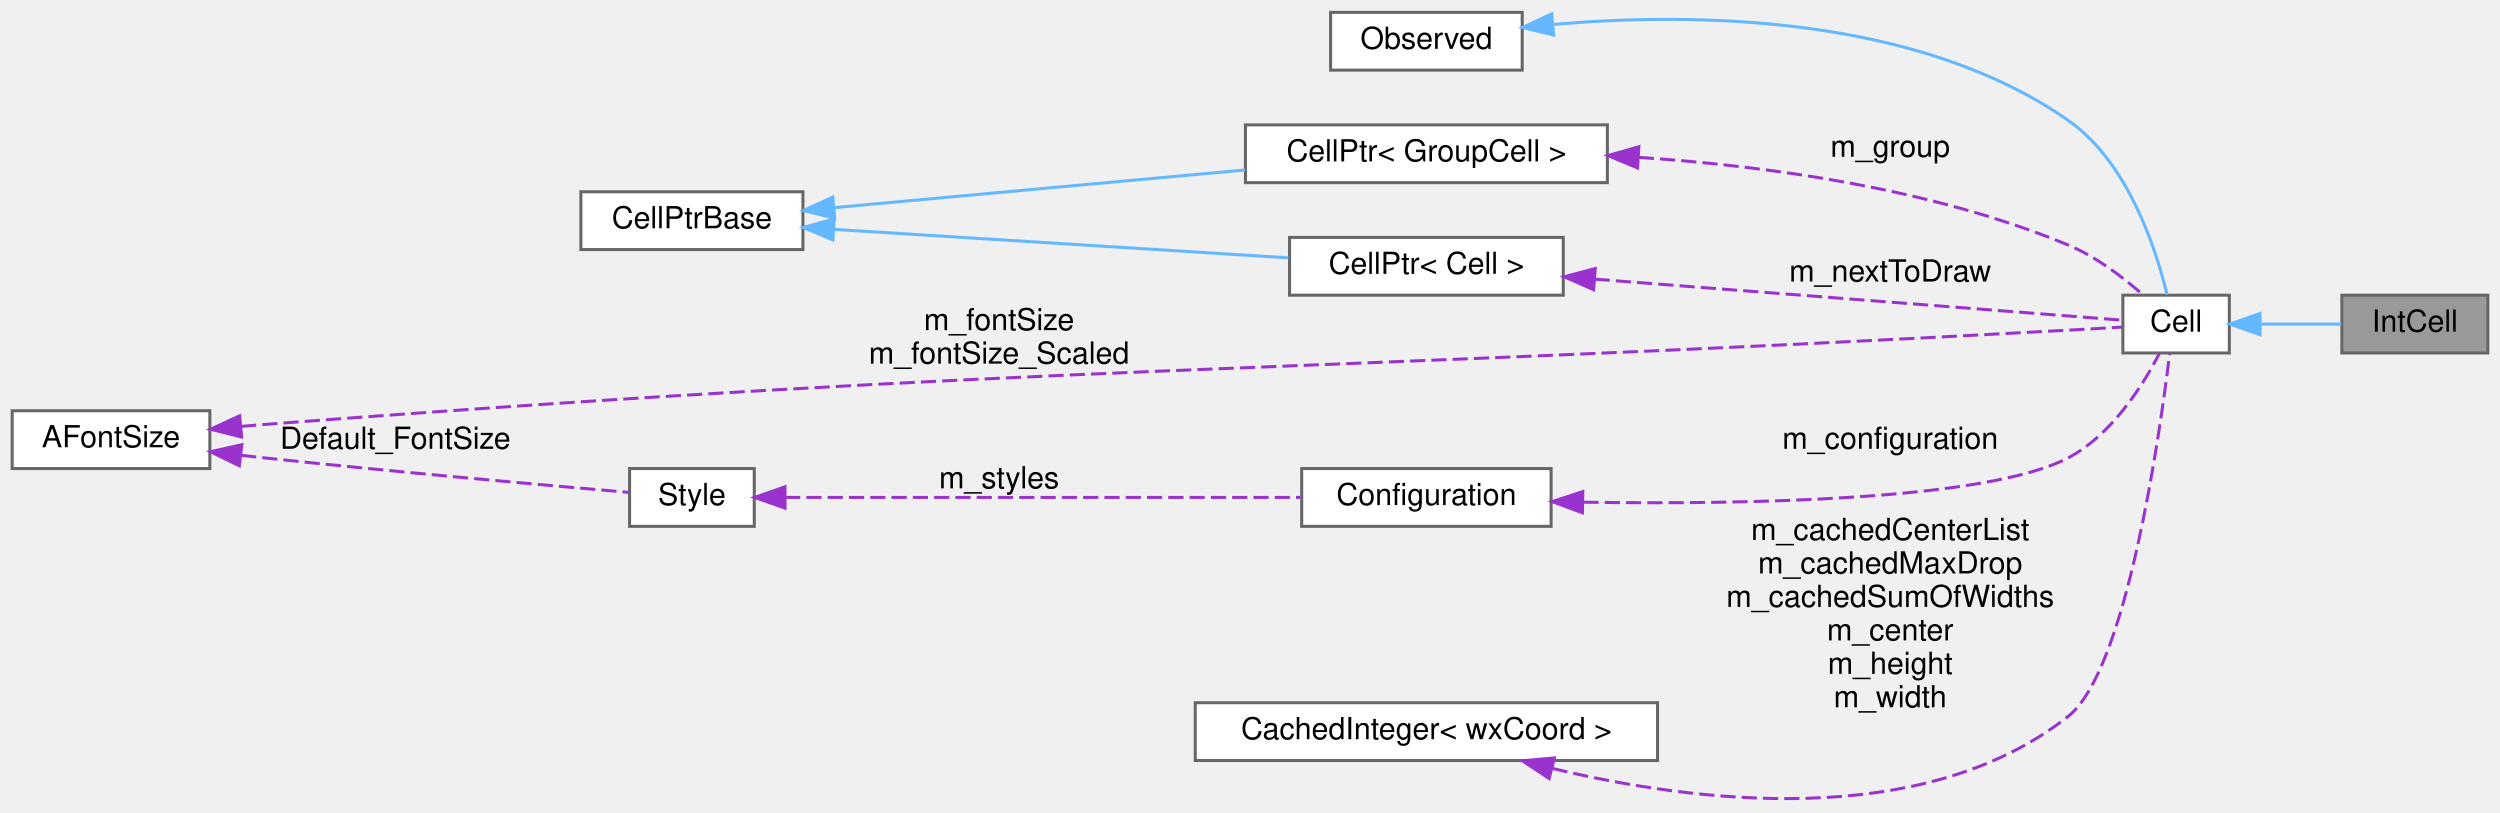
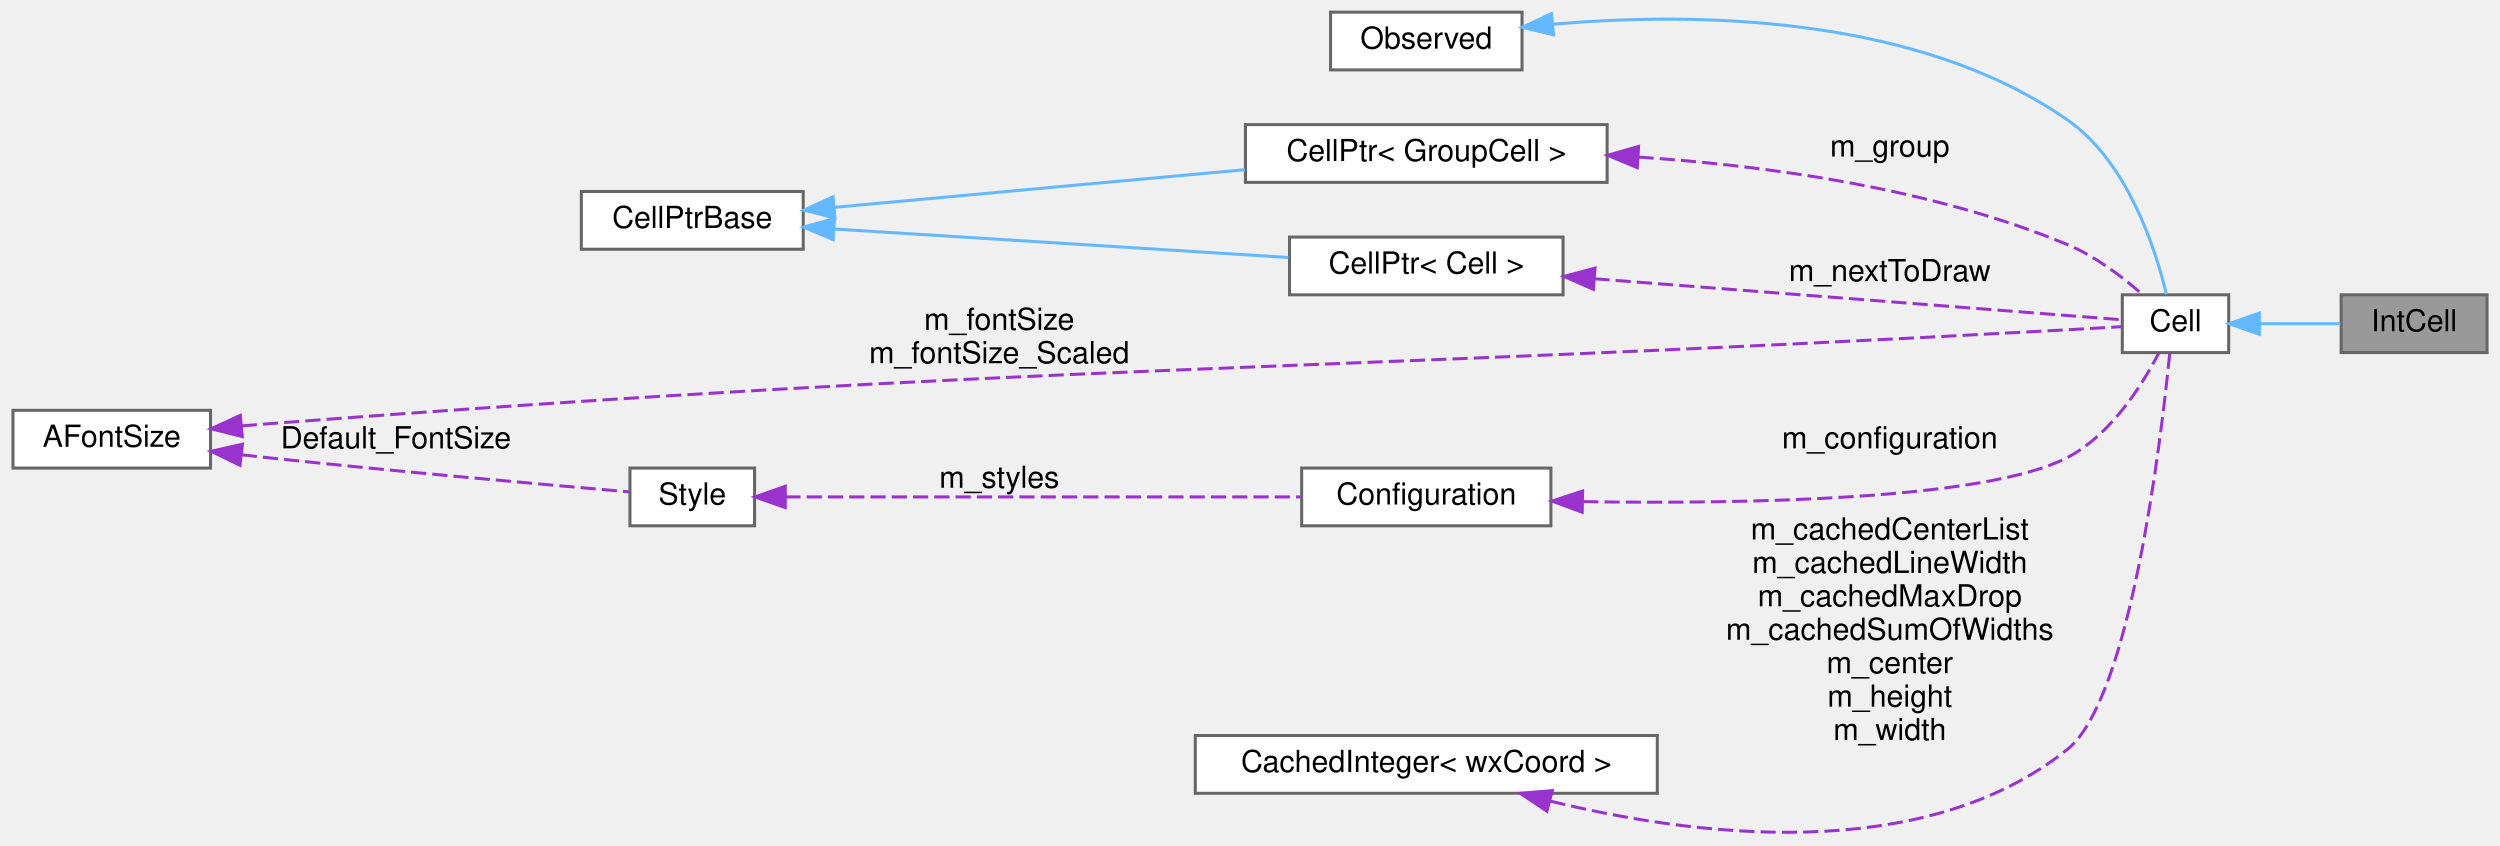
- <svg xmlns="http://www.w3.org/2000/svg" xmlns:xlink="http://www.w3.org/1999/xlink" width="822pt" height="267pt" viewBox="0.00 0.00 822.00 266.88">
-   <g id="graph0" class="graph" transform="scale(1 1) rotate(0) translate(4 262.88)">
+ <svg xmlns="http://www.w3.org/2000/svg" xmlns:xlink="http://www.w3.org/1999/xlink" width="822pt" height="278pt" viewBox="0.00 0.00 822.00 278.18">
+   <g id="graph0" class="graph" transform="scale(1 1) rotate(0) translate(4 274.18)">
    <g id="node1" class="node">
      <g id="a_node1">
        <a xlink:title="This class represents an integral.">
-           <polygon fill="#999999" stroke="#666666" points="814,-165.88 766,-165.88 766,-146.88 814,-146.88 814,-165.88" />
-           <text text-anchor="middle" x="790" y="-153.88" font-family="Helvetica,sans-Serif" font-size="10.00">IntCell</text>
+           <polygon fill="#999999" stroke="#666666" points="814,-177.18 766,-177.18 766,-158.18 814,-158.18 814,-177.18" />
+           <text text-anchor="middle" x="790" y="-165.18" font-family="Helvetica,sans-Serif" font-size="10.00">IntCell</text>
        </a>
      </g>
    </g>
    <g id="node2" class="node">
      <g id="a_node2">
        <a xlink:href="classCell.html" target="_top" xlink:title="The base class all cell types the worksheet can consist of are derived from.">
-           <polygon fill="white" stroke="#666666" points="729,-165.88 694,-165.88 694,-146.88 729,-146.88 729,-165.88" />
-           <text text-anchor="middle" x="711.5" y="-153.88" font-family="Helvetica,sans-Serif" font-size="10.00">Cell</text>
+           <polygon fill="white" stroke="#666666" points="729,-177.18 694,-177.18 694,-158.18 729,-158.18 729,-177.18" />
+           <text text-anchor="middle" x="711.5" y="-165.18" font-family="Helvetica,sans-Serif" font-size="10.00">Cell</text>
        </a>
      </g>
    </g>
    <g id="edge1" class="edge">
-       <path fill="none" stroke="#63b8ff" d="M739.11,-156.38C747.79,-156.38 757.35,-156.38 765.76,-156.38" />
-       <polygon fill="#63b8ff" stroke="#63b8ff" points="739.1,-152.88 729.1,-156.38 739.1,-159.88 739.1,-152.88" />
+       <path fill="none" stroke="#63b8ff" d="M739.11,-167.68C747.79,-167.68 757.35,-167.68 765.76,-167.68" />
+       <polygon fill="#63b8ff" stroke="#63b8ff" points="739.1,-164.18 729.1,-167.68 739.1,-171.18 739.1,-164.18" />
    </g>
    <g id="node3" class="node">
      <g id="a_node3">
        <a xlink:href="classObserved.html" target="_top" xlink:title="Objects deriving from this class can be observed by the CellPtr.">
-           <polygon fill="white" stroke="#666666" points="496.5,-258.88 433.5,-258.88 433.5,-239.88 496.5,-239.88 496.5,-258.88" />
-           <text text-anchor="middle" x="465" y="-246.88" font-family="Helvetica,sans-Serif" font-size="10.00">Observed</text>
+           <polygon fill="white" stroke="#666666" points="496.5,-270.18 433.5,-270.18 433.5,-251.18 496.5,-251.18 496.5,-270.18" />
+           <text text-anchor="middle" x="465" y="-258.18" font-family="Helvetica,sans-Serif" font-size="10.00">Observed</text>
        </a>
      </g>
    </g>
    <g id="edge2" class="edge">
-       <path fill="none" stroke="#63b8ff" d="M506.64,-254.9C552.07,-258.85 625.83,-258.39 676,-223.38 695.74,-209.6 704.93,-181.02 708.53,-166.03" />
-       <polygon fill="#63b8ff" stroke="#63b8ff" points="506.86,-251.4 496.56,-253.91 506.17,-258.37 506.86,-251.4" />
+       <path fill="none" stroke="#63b8ff" d="M506.64,-266.2C552.07,-270.16 625.83,-269.69 676,-234.68 695.74,-220.91 704.93,-192.32 708.53,-177.33" />
+       <polygon fill="#63b8ff" stroke="#63b8ff" points="506.86,-262.71 496.56,-265.21 506.17,-269.68 506.86,-262.71" />
    </g>
    <g id="node4" class="node">
      <g id="a_node4">
        <a xlink:href="classCellPtr.html" target="_top" xlink:title=" ">
-           <polygon fill="white" stroke="#666666" points="524.5,-221.88 405.5,-221.88 405.5,-202.88 524.5,-202.88 524.5,-221.88" />
-           <text text-anchor="middle" x="465" y="-209.88" font-family="Helvetica,sans-Serif" font-size="10.00">CellPtr&lt; GroupCell &gt;</text>
+           <polygon fill="white" stroke="#666666" points="524.5,-233.18 405.5,-233.18 405.5,-214.18 524.5,-214.18 524.5,-233.18" />
+           <text text-anchor="middle" x="465" y="-221.18" font-family="Helvetica,sans-Serif" font-size="10.00">CellPtr&lt; GroupCell &gt;</text>
        </a>
      </g>
    </g>
    <g id="edge3" class="edge">
-       <path fill="none" stroke="#9a32cd" stroke-dasharray="5,2" d="M534.82,-211.19C576.97,-208.39 631.23,-200.98 676,-182.38 685.14,-178.58 694.03,-171.79 700.49,-166.1" />
-       <polygon fill="#9a32cd" stroke="#9a32cd" points="534.43,-207.71 524.66,-211.79 534.85,-214.69 534.43,-207.71" />
-       <text text-anchor="middle" x="617.5" y="-211.38" font-family="Helvetica,sans-Serif" font-size="10.00"> m_group</text>
+       <path fill="none" stroke="#9a32cd" stroke-dasharray="5,2" d="M534.82,-222.49C576.97,-219.69 631.23,-212.29 676,-193.68 685.14,-189.88 694.03,-183.09 700.49,-177.4" />
+       <polygon fill="#9a32cd" stroke="#9a32cd" points="534.43,-219.01 524.66,-223.1 534.85,-226 534.43,-219.01" />
+       <text text-anchor="middle" x="617.5" y="-222.68" font-family="Helvetica,sans-Serif" font-size="10.00"> m_group</text>
    </g>
    <g id="node5" class="node">
      <g id="a_node5">
        <a xlink:href="classCellPtrBase.html" target="_top" xlink:title="An implementation detail for the type-specific templated cell pointers.">
-           <polygon fill="white" stroke="#666666" points="260,-199.88 187,-199.88 187,-180.88 260,-180.88 260,-199.88" />
-           <text text-anchor="middle" x="223.5" y="-187.88" font-family="Helvetica,sans-Serif" font-size="10.00">CellPtrBase</text>
+           <polygon fill="white" stroke="#666666" points="260,-211.18 187,-211.18 187,-192.18 260,-192.18 260,-211.18" />
+           <text text-anchor="middle" x="223.5" y="-199.18" font-family="Helvetica,sans-Serif" font-size="10.00">CellPtrBase</text>
        </a>
      </g>
    </g>
    <g id="edge4" class="edge">
-       <path fill="none" stroke="#63b8ff" d="M270.28,-194.66C272.89,-194.91 275.48,-195.15 278,-195.38 320.62,-199.32 368.74,-203.71 405.36,-207.05" />
-       <polygon fill="#63b8ff" stroke="#63b8ff" points="270.46,-191.17 260.18,-193.72 269.82,-198.14 270.46,-191.17" />
+       <path fill="none" stroke="#63b8ff" d="M270.28,-205.97C272.89,-206.21 275.48,-206.45 278,-206.68 320.62,-210.62 368.74,-215.02 405.36,-218.35" />
+       <polygon fill="#63b8ff" stroke="#63b8ff" points="270.46,-202.47 260.18,-205.03 269.82,-209.44 270.46,-202.47" />
    </g>
    <g id="node6" class="node">
      <g id="a_node6">
        <a xlink:href="classCellPtr.html" target="_top" xlink:title=" ">
-           <polygon fill="white" stroke="#666666" points="510,-184.88 420,-184.88 420,-165.88 510,-165.88 510,-184.88" />
-           <text text-anchor="middle" x="465" y="-172.88" font-family="Helvetica,sans-Serif" font-size="10.00">CellPtr&lt; Cell &gt;</text>
+           <polygon fill="white" stroke="#666666" points="510,-196.18 420,-196.18 420,-177.18 510,-177.18 510,-196.18" />
+           <text text-anchor="middle" x="465" y="-184.18" font-family="Helvetica,sans-Serif" font-size="10.00">CellPtr&lt; Cell &gt;</text>
        </a>
      </g>
    </g>
    <g id="edge6" class="edge">
-       <path fill="none" stroke="#63b8ff" d="M270.28,-187.51C313.26,-184.82 377.13,-180.82 419.64,-178.16" />
-       <polygon fill="#63b8ff" stroke="#63b8ff" points="269.86,-184.03 260.1,-188.15 270.3,-191.02 269.86,-184.03" />
+       <path fill="none" stroke="#63b8ff" d="M270.28,-198.82C313.26,-196.12 377.13,-192.12 419.64,-189.46" />
+       <polygon fill="#63b8ff" stroke="#63b8ff" points="269.86,-195.34 260.1,-199.45 270.3,-202.32 269.86,-195.34" />
    </g>
    <g id="edge5" class="edge">
-       <path fill="none" stroke="#9a32cd" stroke-dasharray="5,2" d="M520.31,-171.16C575.83,-166.84 658.75,-160.4 693.85,-157.67" />
-       <polygon fill="#9a32cd" stroke="#9a32cd" points="519.98,-167.67 510.28,-171.94 520.52,-174.65 519.98,-167.67" />
-       <text text-anchor="middle" x="617.5" y="-170.38" font-family="Helvetica,sans-Serif" font-size="10.00"> m_nextToDraw</text>
+       <path fill="none" stroke="#9a32cd" stroke-dasharray="5,2" d="M520.31,-182.46C575.83,-178.15 658.75,-171.7 693.85,-168.98" />
+       <polygon fill="#9a32cd" stroke="#9a32cd" points="519.98,-178.98 510.28,-183.24 520.52,-185.96 519.98,-178.98" />
+       <text text-anchor="middle" x="617.5" y="-181.68" font-family="Helvetica,sans-Serif" font-size="10.00"> m_nextToDraw</text>
    </g>
    <g id="node7" class="node">
      <g id="a_node7">
        <a xlink:href="classConfiguration.html" target="_top" xlink:title="The configuration storage for the current worksheet.">
-           <polygon fill="white" stroke="#666666" points="506,-108.88 424,-108.88 424,-89.88 506,-89.88 506,-108.88" />
-           <text text-anchor="middle" x="465" y="-96.88" font-family="Helvetica,sans-Serif" font-size="10.00">Configuration</text>
+           <polygon fill="white" stroke="#666666" points="506,-120.18 424,-120.18 424,-101.18 506,-101.18 506,-120.18" />
+           <text text-anchor="middle" x="465" y="-108.18" font-family="Helvetica,sans-Serif" font-size="10.00">Configuration</text>
        </a>
      </g>
    </g>
    <g id="edge7" class="edge">
-       <path fill="none" stroke="#9a32cd" stroke-dasharray="5,2" d="M516.63,-97.82C569.8,-97.01 649.32,-98.36 676,-112.38 690.26,-119.87 700.54,-136.15 705.99,-146.67" />
-       <polygon fill="#9a32cd" stroke="#9a32cd" points="516.3,-94.33 506.37,-98.01 516.43,-101.33 516.3,-94.33" />
-       <text text-anchor="middle" x="617.5" y="-115.38" font-family="Helvetica,sans-Serif" font-size="10.00"> m_configuration</text>
+       <path fill="none" stroke="#9a32cd" stroke-dasharray="5,2" d="M516.63,-109.13C569.8,-108.32 649.32,-109.66 676,-123.68 690.26,-131.18 700.54,-147.45 705.99,-157.97" />
+       <polygon fill="#9a32cd" stroke="#9a32cd" points="516.3,-105.63 506.37,-109.32 516.43,-112.63 516.3,-105.63" />
+       <text text-anchor="middle" x="617.5" y="-126.68" font-family="Helvetica,sans-Serif" font-size="10.00"> m_configuration</text>
    </g>
    <g id="node8" class="node">
      <g id="a_node8">
        <a xlink:href="classStyle.html" target="_top" xlink:title="Text Style Definition.">
-           <polygon fill="white" stroke="#666666" points="244,-108.88 203,-108.88 203,-89.88 244,-89.88 244,-108.88" />
-           <text text-anchor="middle" x="223.5" y="-96.88" font-family="Helvetica,sans-Serif" font-size="10.00">Style</text>
+           <polygon fill="white" stroke="#666666" points="244,-120.18 203,-120.18 203,-101.18 244,-101.18 244,-120.18" />
+           <text text-anchor="middle" x="223.5" y="-108.18" font-family="Helvetica,sans-Serif" font-size="10.00">Style</text>
        </a>
      </g>
    </g>
    <g id="edge8" class="edge">
-       <path fill="none" stroke="#9a32cd" stroke-dasharray="5,2" d="M254.13,-99.38C296.79,-99.38 375.67,-99.38 423.63,-99.38" />
-       <polygon fill="#9a32cd" stroke="#9a32cd" points="254.1,-95.88 244.1,-99.38 254.1,-102.88 254.1,-95.88" />
-       <text text-anchor="middle" x="324.5" y="-102.38" font-family="Helvetica,sans-Serif" font-size="10.00"> m_styles</text>
+       <path fill="none" stroke="#9a32cd" stroke-dasharray="5,2" d="M254.13,-110.68C296.79,-110.68 375.67,-110.68 423.63,-110.68" />
+       <polygon fill="#9a32cd" stroke="#9a32cd" points="254.1,-107.18 244.1,-110.68 254.1,-114.18 254.1,-107.18" />
+       <text text-anchor="middle" x="324.5" y="-113.68" font-family="Helvetica,sans-Serif" font-size="10.00"> m_styles</text>
    </g>
    <g id="node9" class="node">
      <g id="a_node9">
        <a xlink:href="classAFontSize.html" target="_top" xlink:title="A Type-Safe Fixed-Point Font Size.">
-           <polygon fill="white" stroke="#666666" points="65,-127.88 0,-127.88 0,-108.88 65,-108.88 65,-127.88" />
-           <text text-anchor="middle" x="32.5" y="-115.88" font-family="Helvetica,sans-Serif" font-size="10.00">AFontSize</text>
+           <polygon fill="white" stroke="#666666" points="65,-139.18 0,-139.18 0,-120.18 65,-120.18 65,-139.18" />
+           <text text-anchor="middle" x="32.5" y="-127.18" font-family="Helvetica,sans-Serif" font-size="10.00">AFontSize</text>
        </a>
      </g>
    </g>
    <g id="edge11" class="edge">
-       <path fill="none" stroke="#9a32cd" stroke-dasharray="5,2" d="M75.26,-122.74C77.88,-122.97 80.48,-123.19 83,-123.38 346.14,-143.53 412.48,-139.85 676,-154.38 681.75,-154.7 688.04,-155.06 693.66,-155.38" />
-       <polygon fill="#9a32cd" stroke="#9a32cd" points="75.45,-119.24 65.17,-121.81 74.8,-126.21 75.45,-119.24" />
-       <text text-anchor="middle" x="324.5" y="-154.38" font-family="Helvetica,sans-Serif" font-size="10.00"> m_fontSize</text>
-       <text text-anchor="middle" x="324.5" y="-143.38" font-family="Helvetica,sans-Serif" font-size="10.00">m_fontSize_Scaled</text>
+       <path fill="none" stroke="#9a32cd" stroke-dasharray="5,2" d="M75.26,-134.05C77.88,-134.28 80.48,-134.49 83,-134.68 346.14,-154.84 412.48,-151.16 676,-165.68 681.75,-166 688.04,-166.36 693.66,-166.69" />
+       <polygon fill="#9a32cd" stroke="#9a32cd" points="75.45,-130.55 65.17,-133.11 74.8,-137.52 75.45,-130.55" />
+       <text text-anchor="middle" x="324.5" y="-165.68" font-family="Helvetica,sans-Serif" font-size="10.00"> m_fontSize</text>
+       <text text-anchor="middle" x="324.5" y="-154.68" font-family="Helvetica,sans-Serif" font-size="10.00">m_fontSize_Scaled</text>
    </g>
    <g id="edge9" class="edge">
-       <path fill="none" stroke="#9a32cd" stroke-dasharray="5,2" d="M75.27,-113.23C77.88,-112.94 80.48,-112.65 83,-112.38 125.57,-107.82 175.54,-103.38 202.62,-101.06" />
-       <polygon fill="#9a32cd" stroke="#9a32cd" points="74.7,-109.77 65.17,-114.41 75.51,-116.73 74.7,-109.77" />
-       <text text-anchor="middle" x="126" y="-115.38" font-family="Helvetica,sans-Serif" font-size="10.00"> Default_FontSize</text>
+       <path fill="none" stroke="#9a32cd" stroke-dasharray="5,2" d="M75.27,-124.54C77.88,-124.24 80.48,-123.95 83,-123.68 125.57,-119.12 175.54,-114.69 202.62,-112.36" />
+       <polygon fill="#9a32cd" stroke="#9a32cd" points="74.7,-121.08 65.17,-125.71 75.51,-128.03 74.7,-121.08" />
+       <text text-anchor="middle" x="126" y="-126.68" font-family="Helvetica,sans-Serif" font-size="10.00"> Default_FontSize</text>
    </g>
    <g id="node10" class="node">
      <g id="a_node10">
        <a xlink:href="classCachedInteger.html" target="_top" xlink:title=" ">
-           <polygon fill="white" stroke="#666666" points="541,-31.88 389,-31.88 389,-12.88 541,-12.88 541,-31.88" />
-           <text text-anchor="middle" x="465" y="-19.88" font-family="Helvetica,sans-Serif" font-size="10.00">CachedInteger&lt; wxCoord &gt;</text>
+           <polygon fill="white" stroke="#666666" points="541,-32.18 389,-32.18 389,-13.18 541,-13.18 541,-32.18" />
+           <text text-anchor="middle" x="465" y="-20.18" font-family="Helvetica,sans-Serif" font-size="10.00">CachedInteger&lt; wxCoord &gt;</text>
        </a>
      </g>
    </g>
    <g id="edge10" class="edge">
-       <path fill="none" stroke="#9a32cd" stroke-dasharray="5,2" d="M506.47,-10.28C552.63,0.84 627.9,10.46 676,-27.38 695.13,-42.43 706.09,-119.59 709.41,-146.84" />
-       <polygon fill="#9a32cd" stroke="#9a32cd" points="505.35,-6.95 496.52,-12.81 507.08,-13.73 505.35,-6.95" />
-       <text text-anchor="middle" x="617.5" y="-85.38" font-family="Helvetica,sans-Serif" font-size="10.00"> m_cachedCenterList</text>
-       <text text-anchor="middle" x="617.5" y="-74.38" font-family="Helvetica,sans-Serif" font-size="10.00">m_cachedMaxDrop</text>
-       <text text-anchor="middle" x="617.5" y="-63.38" font-family="Helvetica,sans-Serif" font-size="10.00">m_cachedSumOfWidths</text>
-       <text text-anchor="middle" x="617.5" y="-52.38" font-family="Helvetica,sans-Serif" font-size="10.00">m_center</text>
-       <text text-anchor="middle" x="617.5" y="-41.38" font-family="Helvetica,sans-Serif" font-size="10.00">m_height</text>
-       <text text-anchor="middle" x="617.5" y="-30.38" font-family="Helvetica,sans-Serif" font-size="10.00">m_width</text>
+       <path fill="none" stroke="#9a32cd" stroke-dasharray="5,2" d="M505.84,-10.6C552.05,0.75 628.02,10.84 676,-27.68 696.69,-44.3 706.77,-129.4 709.63,-158.17" />
+       <polygon fill="#9a32cd" stroke="#9a32cd" points="504.69,-7.28 495.89,-13.18 506.45,-14.06 504.69,-7.28" />
+       <text text-anchor="middle" x="617.5" y="-96.68" font-family="Helvetica,sans-Serif" font-size="10.00"> m_cachedCenterList</text>
+       <text text-anchor="middle" x="617.5" y="-85.68" font-family="Helvetica,sans-Serif" font-size="10.00">m_cachedLineWidth</text>
+       <text text-anchor="middle" x="617.5" y="-74.68" font-family="Helvetica,sans-Serif" font-size="10.00">m_cachedMaxDrop</text>
+       <text text-anchor="middle" x="617.5" y="-63.68" font-family="Helvetica,sans-Serif" font-size="10.00">m_cachedSumOfWidths</text>
+       <text text-anchor="middle" x="617.5" y="-52.68" font-family="Helvetica,sans-Serif" font-size="10.00">m_center</text>
+       <text text-anchor="middle" x="617.5" y="-41.68" font-family="Helvetica,sans-Serif" font-size="10.00">m_height</text>
+       <text text-anchor="middle" x="617.5" y="-30.68" font-family="Helvetica,sans-Serif" font-size="10.00">m_width</text>
    </g>
  </g>
</svg>
